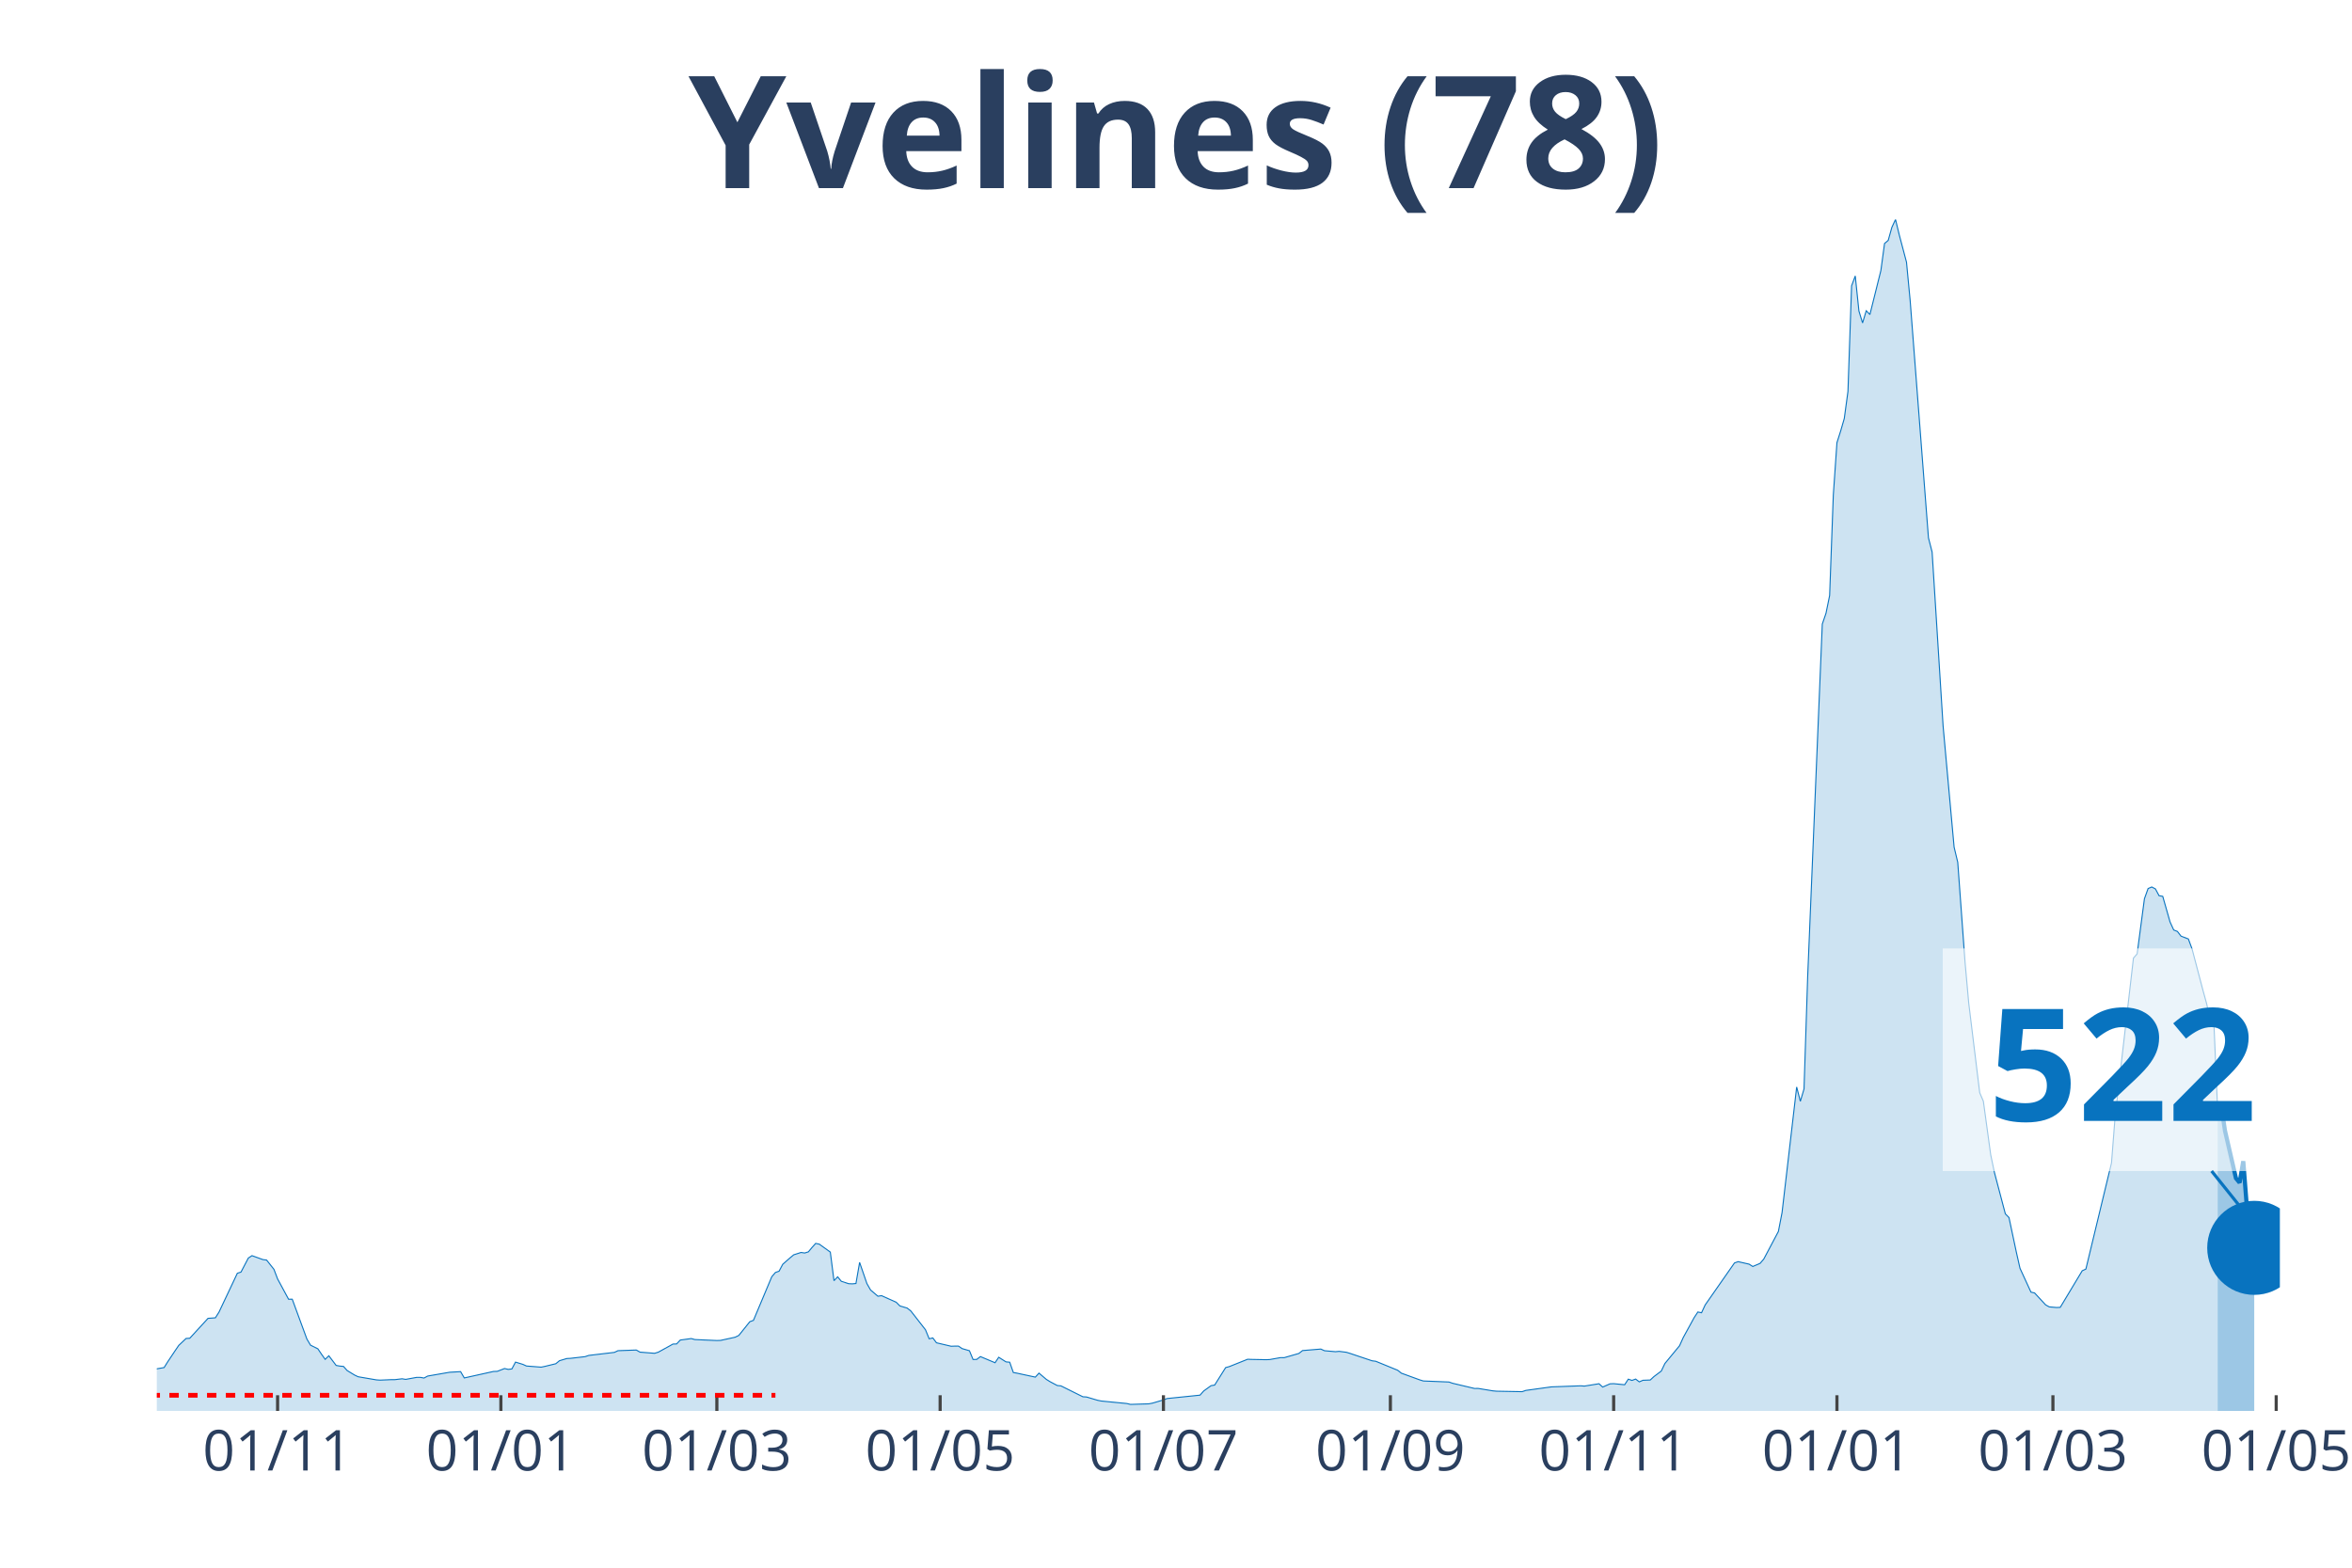
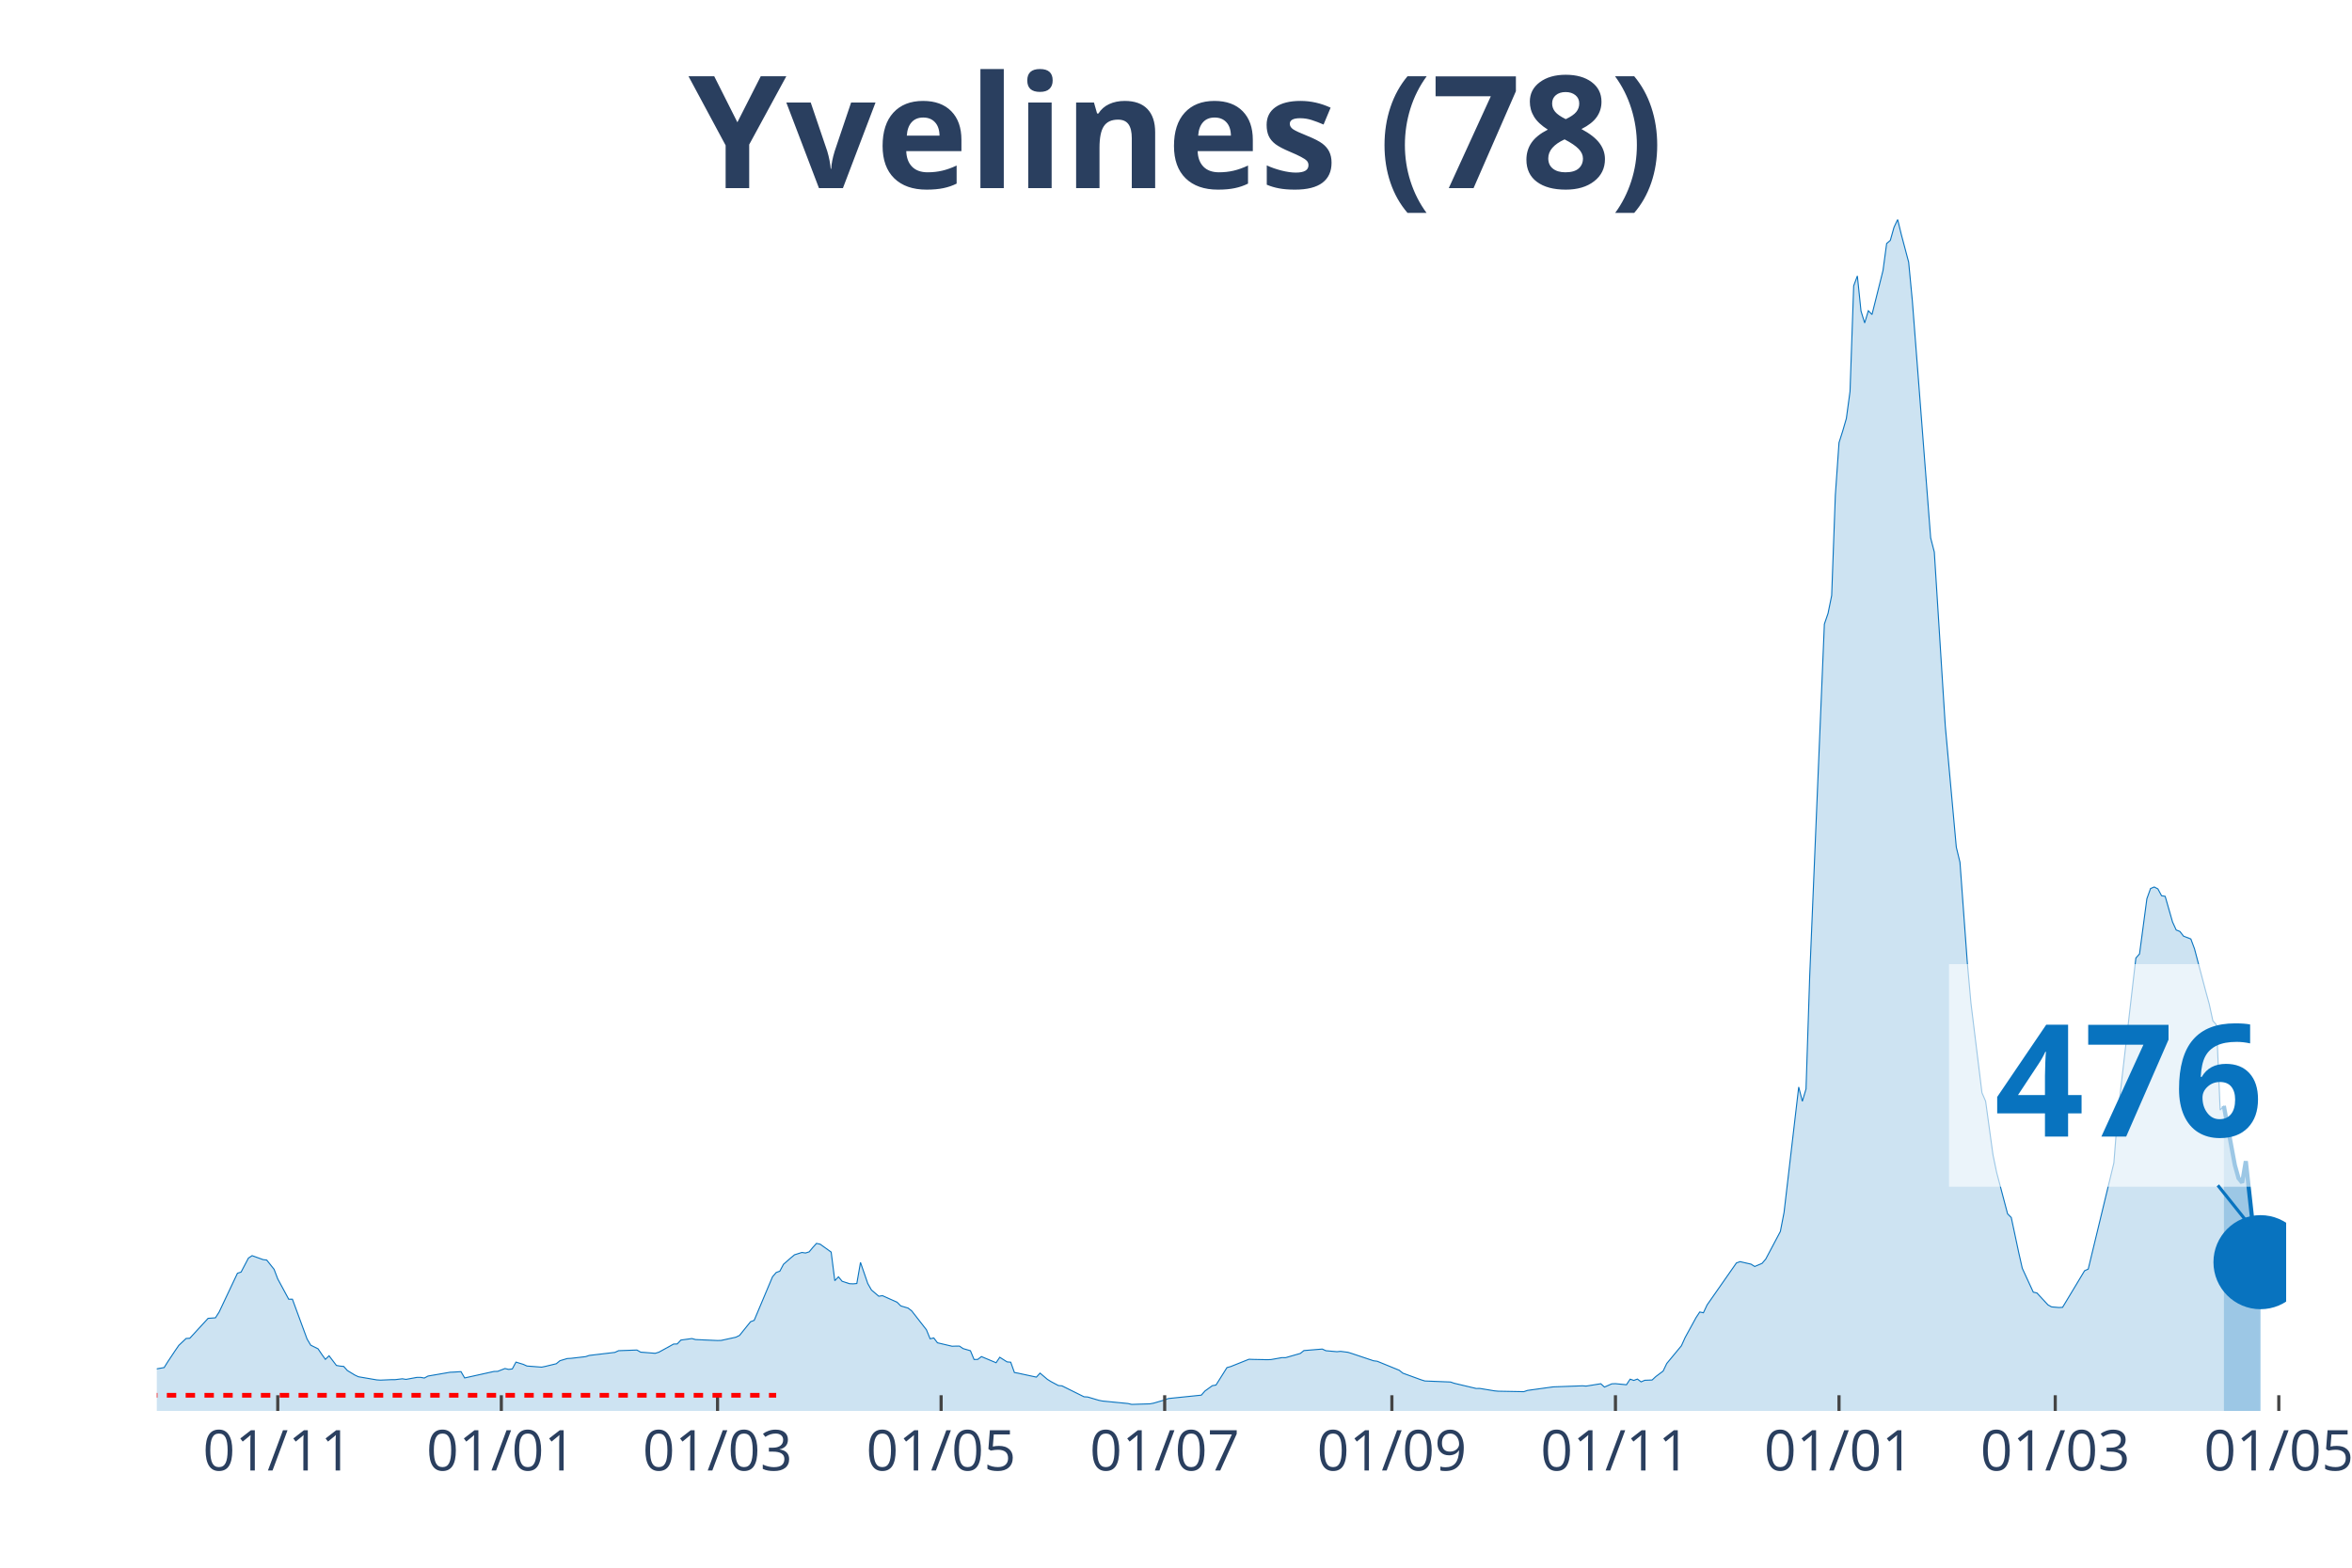
<svg xmlns="http://www.w3.org/2000/svg" class="main-svg" width="1125" height="750" style="" viewBox="0 0 750 500">
  <rect x="0" y="0" width="750" height="500" style="fill: rgb(0, 0, 0); fill-opacity: 0;" />
-   <defs id="defs-9a8019">
+   <defs id="defs-6c8394">
    <g class="clips">
-       <clipPath id="clip9a8019xyplot" class="plotclip">
-         <rect width="677" height="380" />
+       <clipPath id="clip6c8394xyplot" class="plotclip">
+         <rect width="679" height="380" />
      </clipPath>
-       <clipPath class="axesclip" id="clip9a8019x">
-         <rect x="50" y="0" width="677" height="500" />
+       <clipPath class="axesclip" id="clip6c8394x">
+         <rect x="50" y="0" width="679" height="500" />
      </clipPath>
-       <clipPath class="axesclip" id="clip9a8019y">
+       <clipPath class="axesclip" id="clip6c8394y">
        <rect x="0" y="70" width="750" height="380" />
      </clipPath>
-       <clipPath class="axesclip" id="clip9a8019xy">
-         <rect x="50" y="70" width="677" height="380" />
+       <clipPath class="axesclip" id="clip6c8394xy">
+         <rect x="50" y="70" width="679" height="380" />
      </clipPath>
    </g>
    <g class="gradients" />
  </defs>
  <g class="bglayer">
-     <rect class="bg" x="50" y="70" width="677" height="380" style="fill: rgb(0, 0, 0); fill-opacity: 0; stroke-width: 0;" />
+     <rect class="bg" x="50" y="70" width="679" height="380" style="fill: rgb(0, 0, 0); fill-opacity: 0; stroke-width: 0;" />
  </g>
  <g class="layer-below">
    <g class="imagelayer" />
    <g class="shapelayer" />
  </g>
  <g class="cartesianlayer">
    <g class="subplot xy">
      <g class="layer-subplot">
        <g class="shapelayer" />
        <g class="imagelayer" />
      </g>
      <g class="gridlayer">
        <g class="x">
-           <path class="xgrid crisp" transform="translate(88.52,0)" d="M0,70v380" style="stroke: rgb(255, 255, 255); stroke-opacity: 1; stroke-width: 1px;" />
-           <path class="xgrid crisp" transform="translate(159.72,0)" d="M0,70v380" style="stroke: rgb(255, 255, 255); stroke-opacity: 1; stroke-width: 1px;" />
-           <path class="xgrid crisp" transform="translate(228.59,0)" d="M0,70v380" style="stroke: rgb(255, 255, 255); stroke-opacity: 1; stroke-width: 1px;" />
-           <path class="xgrid crisp" transform="translate(299.79,0)" d="M0,70v380" style="stroke: rgb(255, 255, 255); stroke-opacity: 1; stroke-width: 1px;" />
-           <path class="xgrid crisp" transform="translate(370.99,0)" d="M0,70v380" style="stroke: rgb(255, 255, 255); stroke-opacity: 1; stroke-width: 1px;" />
-           <path class="xgrid crisp" transform="translate(443.36,0)" d="M0,70v380" style="stroke: rgb(255, 255, 255); stroke-opacity: 1; stroke-width: 1px;" />
-           <path class="xgrid crisp" transform="translate(514.56,0)" d="M0,70v380" style="stroke: rgb(255, 255, 255); stroke-opacity: 1; stroke-width: 1px;" />
-           <path class="xgrid crisp" transform="translate(585.76,0)" d="M0,70v380" style="stroke: rgb(255, 255, 255); stroke-opacity: 1; stroke-width: 1px;" />
-           <path class="xgrid crisp" transform="translate(654.63,0)" d="M0,70v380" style="stroke: rgb(255, 255, 255); stroke-opacity: 1; stroke-width: 1px;" />
-           <path class="xgrid crisp" transform="translate(725.83,0)" d="M0,70v380" style="stroke: rgb(255, 255, 255); stroke-opacity: 1; stroke-width: 1px;" />
+           <path class="xgrid crisp" transform="translate(88.57,0)" d="M0,70v380" style="stroke: rgb(255, 255, 255); stroke-opacity: 1; stroke-width: 1px;" />
+           <path class="xgrid crisp" transform="translate(159.86,0)" d="M0,70v380" style="stroke: rgb(255, 255, 255); stroke-opacity: 1; stroke-width: 1px;" />
+           <path class="xgrid crisp" transform="translate(228.81,0)" d="M0,70v380" style="stroke: rgb(255, 255, 255); stroke-opacity: 1; stroke-width: 1px;" />
+           <path class="xgrid crisp" transform="translate(300.1,0)" d="M0,70v380" style="stroke: rgb(255, 255, 255); stroke-opacity: 1; stroke-width: 1px;" />
+           <path class="xgrid crisp" transform="translate(371.39,0)" d="M0,70v380" style="stroke: rgb(255, 255, 255); stroke-opacity: 1; stroke-width: 1px;" />
+           <path class="xgrid crisp" transform="translate(443.84,0)" d="M0,70v380" style="stroke: rgb(255, 255, 255); stroke-opacity: 1; stroke-width: 1px;" />
+           <path class="xgrid crisp" transform="translate(515.13,0)" d="M0,70v380" style="stroke: rgb(255, 255, 255); stroke-opacity: 1; stroke-width: 1px;" />
+           <path class="xgrid crisp" transform="translate(586.42,0)" d="M0,70v380" style="stroke: rgb(255, 255, 255); stroke-opacity: 1; stroke-width: 1px;" />
+           <path class="xgrid crisp" transform="translate(655.37,0)" d="M0,70v380" style="stroke: rgb(255, 255, 255); stroke-opacity: 1; stroke-width: 1px;" />
+           <path class="xgrid crisp" transform="translate(726.66,0)" d="M0,70v380" style="stroke: rgb(255, 255, 255); stroke-opacity: 1; stroke-width: 1px;" />
        </g>
        <g class="y" />
      </g>
      <g class="zerolinelayer" />
      <path class="xlines-below" />
      <path class="ylines-below" />
      <g class="overlines-below" />
      <g class="xaxislayer-below" />
      <g class="yaxislayer-below" />
      <g class="overaxes-below" />
-       <g class="plot" transform="translate(50, 70)" clip-path="url('#clip9a8019xyplot')">
+       <g class="plot" transform="translate(50, 70)" clip-path="url('#clip6c8394xyplot')">
        <g class="scatterlayer mlayer">
-           <g class="trace scatter trace9bae18" style="stroke-miterlimit: 2;">
+           <g class="trace scatter tracef85bdc" style="stroke-miterlimit: 2;">
            <g class="fills">
              <g>
-                 <path class="js-fill" d="M657.16,380L-158.74,380L-158.74,378.78L-133.07,379.43L-131.9,379.5L-54.86,376.98L-53.69,376.48L-42.02,374.64L-40.85,374.01L-26.85,370.82L-25.68,370.16L-21.01,369.04L-19.84,369.01L-15.17,368.07L-14.01,367.91L-7,367.3L-5.84,367.5L-1.17,367.32L0,366.58L2.33,366.17L3.5,364.3L5.84,360.8L7,359.1L9.34,356.89L10.51,356.82L16.34,350.47L17.51,350.39L18.68,350.3L19.84,348.47L25.68,336.1L26.85,335.71L29.18,331.25L30.35,330.48L33.85,331.74L35.02,331.89L37.35,334.83L38.52,337.9L42.02,344.38L43.19,344.36L47.86,357.07L49.02,359.03L51.36,360.19L52.53,361.92L53.69,363.55L54.86,362.41L57.19,365.49L58.36,365.7L59.53,365.81L60.7,367.12L63.03,368.54L64.2,369.1L70.03,370.1L71.2,370.18L74.7,370.03L75.87,370.03L78.21,369.75L79.37,369.94L82.87,369.3L84.04,369.3L85.21,369.51L86.38,368.88L92.21,367.87L93.38,367.67L96.88,367.47L98.05,369.48L107.39,367.41L108.55,367.38L110.89,366.48L112.06,366.75L113.22,366.61L114.39,364.43L116.72,365.15L117.89,365.68L122.56,366.04L123.73,365.8L127.23,364.95L128.4,363.99L130.73,363.29L131.9,363.23L136.57,362.69L137.73,362.3L145.91,361.33L147.07,360.79L152.91,360.58L154.08,361.25L158.74,361.62L159.91,361.26L163.41,359.34L164.58,358.68L165.75,358.64L166.92,357.4L170.42,356.92L171.58,357.24L178.59,357.55L179.76,357.51L184.42,356.49L185.59,355.92L189.09,351.55L190.26,351.11L196.1,337.21L197.26,335.85L198.43,335.43L199.6,333.23L201.93,331.18L203.1,330.21L205.43,329.46L206.6,329.63L207.77,329.27L208.94,327.86L210.1,326.57L211.27,326.82L214.77,329.34L215.94,338.46L217.11,337.23L218.27,338.65L220.61,339.42L221.78,339.47L222.94,339.36L224.11,332.63L226.44,339.39L227.61,341.44L229.95,343.42L231.11,343.24L235.78,345.34L236.95,346.51L239.28,347.2L240.45,348.13L245.12,354.12L246.29,356.99L247.46,356.72L248.62,358.27L253.29,359.37L254.46,359.33L255.63,359.32L256.79,360.12L259.13,360.8L260.29,363.6L261.46,363.57L262.63,362.67L267.3,364.63L268.47,362.89L270.8,364.36L271.97,364.46L273.13,367.75L274.3,367.96L280.14,369.22L281.31,367.94L283.64,369.93L284.81,370.66L287.14,371.9L288.31,372.01L295.31,375.49L296.48,375.56L299.98,376.6L301.15,376.84L309.32,377.64L310.49,377.92L316.32,377.74L317.49,377.52L320.99,376.49L322.16,376.05L332.66,374.97L333.83,373.64L336.17,371.95L337.33,371.75L340.83,366.18L342,365.86L347.84,363.52L349.01,363.57L353.67,363.66L354.84,363.62L358.34,363L359.51,363.01L364.18,361.67L365.35,360.75L371.18,360.27L372.35,360.8L375.85,361.11L377.02,361L379.35,361.3L380.52,361.66L387.52,364.01L388.69,364.16L395.69,367.03L396.86,367.96L402.7,370.09L403.87,370.45L412.04,370.78L413.2,371.18L420.21,372.84L421.37,372.83L426.04,373.6L427.21,373.71L435.38,373.86L436.55,373.46L444.72,372.33L445.89,372.29L454.06,371.99L455.22,372.08L459.89,371.33L461.06,372.39L463.39,371.36L464.56,371.31L468.06,371.65L469.23,369.87L470.4,370.27L471.57,369.84L472.73,370.73L473.9,370.23L476.23,370.14L477.4,369.05L479.74,367.29L480.9,364.87L485.57,359.21L486.74,356.61L490.24,350.22L491.41,348.45L492.58,348.69L493.74,346.2L503.08,332.81L504.25,332.39L507.75,333.19L508.92,333.93L511.25,332.94L512.42,331.58L517.09,322.76L518.26,316.72L522.92,276.69L524.09,281.25L525.26,277.31L526.43,241.42L531.09,129.04L532.26,125.63L533.43,119.93L534.6,87.93L535.76,71.18L536.93,67.5L538.1,63.48L539.27,54.85L540.43,21.16L541.6,18.01L542.77,29.21L543.93,33L545.1,29.12L546.27,30.32L549.77,16.27L550.94,7.66L552.11,6.66L553.27,2.52L554.44,0L555.61,4.82L557.94,13.62L559.11,25.9L564.94,101.53L566.11,106.08L569.61,161.55L570.78,174.46L573.12,200.19L574.28,205.01L576.62,237L577.78,249.91L581.29,278.52L582.45,281.23L584.79,298.29L585.96,303.88L589.46,317.15L590.62,318.32L592.96,329.33L594.13,334.51L597.63,342.11L598.79,342.38L602.3,346.17L603.46,346.82L605.8,347.02L606.97,346.96L613.97,335.3L615.14,334.76L623.31,300.89L624.47,286.04L630.31,235.57L631.48,234.23L633.81,216.65L634.98,213.39L636.15,212.89L637.31,213.5L638.48,215.68L639.65,215.88L641.98,224.05L643.15,226.61L644.32,227.07L645.48,228.57L647.82,229.47L648.99,232.62L652.49,245.91L653.66,250.16L654.82,255.56L655.99,256.93L657.16,284.04" style="fill: rgb(8, 115, 191); fill-opacity: 0.2; stroke-width: 0;" />
+                 <path class="js-fill" d="M659.13,380L-158.94,380L-158.94,378.78L-133.23,379.43L-132.06,379.5L-54.93,376.98L-53.76,376.48L-42.07,374.64L-40.9,374.01L-26.88,370.82L-25.71,370.16L-21.04,369.04L-19.87,369.01L-15.19,368.07L-14.02,367.91L-7.01,367.3L-5.84,367.5L-1.17,367.32L0,366.58L2.34,366.17L3.51,364.3L5.84,360.8L7.01,359.1L9.35,356.89L10.52,356.82L16.36,350.47L17.53,350.39L18.7,350.3L19.87,348.47L25.71,336.1L26.88,335.71L29.22,331.25L30.39,330.48L33.89,331.74L35.06,331.89L37.4,334.83L38.57,337.9L42.07,344.38L43.24,344.36L47.92,357.07L49.08,359.03L51.42,360.19L52.59,361.92L53.76,363.55L54.93,362.41L57.27,365.49L58.43,365.7L59.6,365.81L60.77,367.12L63.11,368.54L64.28,369.1L70.12,370.1L71.29,370.18L74.8,370.03L75.96,370.03L78.3,369.75L79.47,369.94L82.98,369.3L84.14,369.3L85.31,369.51L86.48,368.88L93.49,367.67L94.66,367.62L97,367.47L98.17,369.48L107.52,367.41L108.69,367.38L111.02,366.48L112.19,366.75L113.36,366.61L114.53,364.43L116.87,365.15L118.04,365.68L122.71,366.04L123.88,365.8L127.39,364.95L128.55,363.99L130.89,363.29L132.06,363.23L136.73,362.69L137.9,362.3L146.08,361.33L147.25,360.79L153.1,360.58L154.27,361.25L158.94,361.62L160.11,361.26L163.61,359.34L164.78,358.68L165.95,358.64L167.12,357.4L170.63,356.92L171.8,357.24L178.81,357.55L179.98,357.51L184.65,356.49L185.82,355.92L189.33,351.55L190.49,351.11L196.34,337.21L197.51,335.85L198.67,335.43L199.84,333.23L202.18,331.18L203.35,330.21L205.69,329.46L206.86,329.63L208.02,329.27L209.19,327.86L210.36,326.57L211.53,326.82L215.04,329.34L216.2,338.46L217.37,337.23L218.54,338.65L220.88,339.42L222.05,339.47L223.22,339.36L224.39,332.63L226.72,339.39L227.89,341.44L230.23,343.42L231.4,343.24L236.07,345.34L237.24,346.51L239.58,347.2L240.75,348.13L245.42,354.12L246.59,356.99L247.76,356.72L248.93,358.27L253.6,359.37L254.77,359.33L255.94,359.32L257.11,360.12L259.45,360.8L260.61,363.6L261.78,363.57L262.95,362.67L267.63,364.63L268.8,362.89L271.13,364.36L272.3,364.46L273.47,367.75L274.64,367.96L280.48,369.22L281.65,367.94L283.99,369.93L285.16,370.66L287.49,371.9L288.66,372.01L295.67,375.49L296.84,375.56L300.35,376.6L301.52,376.84L309.7,377.64L310.87,377.92L316.71,377.74L317.88,377.52L321.39,376.49L322.55,376.05L333.07,374.97L334.24,373.64L336.58,371.95L337.75,371.75L341.25,366.18L342.42,365.86L348.27,363.52L349.43,363.57L354.11,363.66L355.28,363.62L358.78,363L359.95,363.01L364.63,361.67L365.8,360.75L371.64,360.27L372.81,360.8L376.31,361.11L377.48,361L379.82,361.3L380.99,361.66L388,364.01L389.17,364.16L396.18,367.03L397.35,367.96L403.19,370.09L404.36,370.45L412.54,370.78L413.71,371.18L420.72,372.84L421.89,372.83L426.57,373.6L427.73,373.71L435.92,373.86L437.08,373.46L445.27,372.33L446.43,372.29L454.61,371.99L455.78,372.08L460.46,371.33L461.63,372.39L463.96,371.36L465.13,371.31L468.64,371.65L469.81,369.87L470.98,370.27L472.14,369.84L473.31,370.73L474.48,370.23L476.82,370.14L477.99,369.05L480.33,367.29L481.49,364.87L486.17,359.21L487.34,356.61L490.84,350.22L492.01,348.45L493.18,348.69L494.35,346.2L503.7,332.81L504.87,332.39L508.37,333.19L509.54,333.93L511.88,332.94L513.05,331.58L517.72,322.76L518.89,316.72L523.57,276.69L524.73,281.25L525.9,277.31L527.07,241.42L531.75,129.04L532.92,125.63L534.08,119.93L535.25,87.93L536.42,71.18L537.59,67.5L538.76,63.48L539.93,54.85L541.1,21.16L542.27,18.01L543.43,29.21L544.6,33L545.77,29.12L546.94,30.32L550.45,16.27L551.61,7.66L552.78,6.66L553.95,2.52L555.12,0L556.29,4.82L558.63,13.62L559.8,25.9L565.64,101.53L566.81,106.08L570.31,161.55L571.48,174.46L573.82,200.19L574.99,205.01L577.33,237L578.49,249.91L582,278.52L583.17,281.23L585.51,298.29L586.67,303.88L590.18,317.15L591.35,318.32L593.69,329.33L594.86,334.51L598.36,342.11L599.53,342.38L603.04,346.17L604.2,346.82L606.54,347.02L607.71,346.96L614.72,335.3L615.89,334.76L624.07,300.89L625.24,286.04L631.08,235.57L632.25,234.23L634.59,216.65L635.76,213.39L636.93,212.89L638.1,213.5L639.27,215.68L640.43,215.88L642.77,224.05L643.94,226.61L645.11,227.07L646.28,228.57L648.61,229.47L649.78,232.62L653.29,245.91L654.46,250.16L655.63,255.56L656.8,256.93L657.96,284.04L659.13,282.71" style="fill: rgb(8, 115, 191); fill-opacity: 0.2; stroke-width: 0;" />
              </g>
            </g>
            <g class="errorbars" />
            <g class="lines">
-               <path class="js-line" d="M-158.74,378.78L-133.07,379.43L-131.9,379.5L-54.86,376.98L-53.69,376.48L-42.02,374.64L-40.85,374.01L-26.85,370.82L-25.68,370.16L-21.01,369.04L-19.84,369.01L-15.17,368.07L-14.01,367.91L-7,367.3L-5.84,367.5L-1.17,367.32L0,366.58L2.33,366.17L3.5,364.3L5.84,360.8L7,359.1L9.34,356.89L10.51,356.82L16.34,350.47L17.51,350.39L18.68,350.3L19.84,348.47L25.68,336.1L26.85,335.71L29.18,331.25L30.35,330.48L33.85,331.74L35.02,331.89L37.35,334.83L38.52,337.9L42.02,344.38L43.19,344.36L47.86,357.07L49.02,359.03L51.36,360.19L52.53,361.92L53.69,363.55L54.86,362.41L57.19,365.49L58.36,365.7L59.53,365.81L60.7,367.12L63.03,368.54L64.2,369.1L70.03,370.1L71.2,370.18L74.7,370.03L75.87,370.03L78.21,369.75L79.37,369.94L82.87,369.3L84.04,369.3L85.21,369.51L86.38,368.88L92.21,367.87L93.38,367.67L96.88,367.47L98.05,369.48L107.39,367.41L108.55,367.38L110.89,366.48L112.06,366.75L113.22,366.61L114.39,364.43L116.72,365.15L117.89,365.68L122.56,366.04L123.73,365.8L127.23,364.95L128.4,363.99L130.73,363.29L131.9,363.23L136.57,362.69L137.73,362.3L145.91,361.33L147.07,360.79L152.91,360.58L154.08,361.25L158.74,361.62L159.91,361.26L163.41,359.34L164.58,358.68L165.75,358.64L166.92,357.4L170.42,356.92L171.58,357.24L178.59,357.55L179.76,357.51L184.42,356.49L185.59,355.92L189.09,351.55L190.26,351.11L196.1,337.21L197.26,335.85L198.43,335.43L199.6,333.23L201.93,331.18L203.1,330.21L205.43,329.46L206.6,329.63L207.77,329.27L208.94,327.86L210.1,326.57L211.27,326.82L214.77,329.34L215.94,338.46L217.11,337.23L218.27,338.65L220.61,339.42L221.78,339.47L222.94,339.36L224.11,332.63L226.44,339.39L227.61,341.44L229.95,343.42L231.11,343.24L235.78,345.34L236.95,346.51L239.28,347.2L240.45,348.13L245.12,354.12L246.29,356.99L247.46,356.72L248.62,358.27L253.29,359.37L254.46,359.33L255.63,359.32L256.79,360.12L259.13,360.8L260.29,363.6L261.46,363.57L262.63,362.67L267.3,364.63L268.47,362.89L270.8,364.36L271.97,364.46L273.13,367.75L274.3,367.96L280.14,369.22L281.31,367.94L283.64,369.93L284.81,370.66L287.14,371.9L288.31,372.01L295.31,375.49L296.48,375.56L299.98,376.6L301.15,376.84L309.32,377.64L310.49,377.92L316.32,377.74L317.49,377.52L320.99,376.49L322.16,376.05L332.66,374.97L333.83,373.64L336.17,371.95L337.33,371.75L340.83,366.18L342,365.86L347.84,363.52L349.01,363.57L353.67,363.66L354.84,363.62L358.34,363L359.51,363.01L364.18,361.67L365.35,360.75L371.18,360.27L372.35,360.8L375.85,361.11L377.02,361L379.35,361.3L380.52,361.66L387.52,364.01L388.69,364.16L395.69,367.03L396.86,367.96L402.7,370.09L403.87,370.45L412.04,370.78L413.2,371.18L420.21,372.84L421.37,372.83L426.04,373.6L427.21,373.71L435.38,373.86L436.55,373.46L444.72,372.33L445.89,372.29L454.06,371.99L455.22,372.08L459.89,371.33L461.06,372.39L463.39,371.36L464.56,371.31L468.06,371.65L469.23,369.87L470.4,370.27L471.57,369.84L472.73,370.73L473.9,370.23L476.23,370.14L477.4,369.05L479.74,367.29L480.9,364.87L485.57,359.21L486.74,356.61L490.24,350.22L491.41,348.45L492.58,348.69L493.74,346.2L503.08,332.81L504.25,332.39L507.75,333.19L508.92,333.93L511.25,332.94L512.42,331.58L517.09,322.76L518.26,316.72L522.92,276.69L524.09,281.25L525.26,277.31L526.43,241.42L531.09,129.04L532.26,125.63L533.43,119.93L534.6,87.93L535.76,71.18L536.93,67.5L538.1,63.48L539.27,54.85L540.43,21.16L541.6,18.01L542.77,29.21L543.93,33L545.1,29.12L546.27,30.32L549.77,16.27L550.94,7.66L552.11,6.66L553.27,2.52L554.44,0L555.61,4.82L557.94,13.62L559.11,25.9L564.94,101.53L566.11,106.08L569.61,161.55L570.78,174.46L573.12,200.19L574.28,205.01L576.62,237L577.78,249.91L581.29,278.52L582.45,281.23L584.79,298.29L585.96,303.88L589.46,317.15L590.62,318.32L592.96,329.33L594.13,334.51L597.63,342.11L598.79,342.38L602.3,346.17L603.46,346.82L605.8,347.02L606.97,346.96L613.97,335.3L615.14,334.76L623.31,300.89L624.47,286.04L630.31,235.57L631.48,234.23L633.81,216.65L634.98,213.39L636.15,212.89L637.31,213.5L638.48,215.68L639.65,215.88L641.98,224.05L643.15,226.61L644.32,227.07L645.48,228.57L647.82,229.47L648.99,232.62L652.49,245.91L653.66,250.16L654.82,255.56L655.99,256.93L657.16,284.04" style="vector-effect: non-scaling-stroke; fill: none; stroke: rgb(8, 115, 191); stroke-opacity: 1; stroke-width: 0.5px; opacity: 1;" />
+               <path class="js-line" d="M-158.94,378.78L-133.23,379.43L-132.06,379.5L-54.93,376.98L-53.76,376.48L-42.07,374.64L-40.9,374.01L-26.88,370.82L-25.71,370.16L-21.04,369.04L-19.87,369.01L-15.19,368.07L-14.02,367.91L-7.01,367.3L-5.84,367.5L-1.17,367.32L0,366.58L2.34,366.17L3.51,364.3L5.84,360.8L7.01,359.1L9.35,356.89L10.52,356.82L16.36,350.47L17.53,350.39L18.7,350.3L19.87,348.47L25.71,336.1L26.88,335.71L29.22,331.25L30.39,330.48L33.89,331.74L35.06,331.89L37.4,334.83L38.57,337.9L42.07,344.38L43.24,344.36L47.92,357.07L49.08,359.03L51.42,360.19L52.59,361.92L53.76,363.55L54.93,362.41L57.27,365.49L58.43,365.7L59.6,365.81L60.77,367.12L63.11,368.54L64.28,369.1L70.12,370.1L71.29,370.18L74.8,370.03L75.96,370.03L78.3,369.75L79.47,369.94L82.98,369.3L84.14,369.3L85.31,369.51L86.48,368.88L93.49,367.67L94.66,367.62L97,367.47L98.17,369.48L107.52,367.41L108.69,367.38L111.02,366.48L112.19,366.75L113.36,366.61L114.53,364.43L116.87,365.15L118.04,365.68L122.71,366.04L123.88,365.8L127.39,364.95L128.55,363.99L130.89,363.29L132.06,363.23L136.73,362.69L137.9,362.3L146.08,361.33L147.25,360.79L153.1,360.58L154.27,361.25L158.94,361.62L160.11,361.26L163.61,359.34L164.78,358.68L165.95,358.64L167.12,357.4L170.63,356.92L171.8,357.24L178.81,357.55L179.98,357.51L184.65,356.49L185.82,355.92L189.33,351.55L190.49,351.11L196.34,337.21L197.51,335.85L198.67,335.43L199.84,333.23L202.18,331.18L203.35,330.21L205.69,329.46L206.86,329.63L208.02,329.27L209.19,327.86L210.36,326.57L211.53,326.82L215.04,329.34L216.2,338.46L217.37,337.23L218.54,338.65L220.88,339.42L222.05,339.47L223.22,339.36L224.39,332.63L226.72,339.39L227.89,341.44L230.23,343.42L231.4,343.24L236.07,345.34L237.24,346.51L239.58,347.2L240.75,348.13L245.42,354.12L246.59,356.99L247.76,356.72L248.93,358.27L253.6,359.37L254.77,359.33L255.94,359.32L257.11,360.12L259.45,360.8L260.61,363.6L261.78,363.57L262.95,362.67L267.63,364.63L268.8,362.89L271.13,364.36L272.3,364.46L273.47,367.75L274.64,367.96L280.48,369.22L281.65,367.94L283.99,369.93L285.16,370.66L287.49,371.9L288.66,372.01L295.67,375.49L296.84,375.56L300.35,376.6L301.52,376.84L309.7,377.64L310.87,377.92L316.71,377.74L317.88,377.52L321.39,376.49L322.55,376.05L333.07,374.97L334.24,373.64L336.58,371.95L337.75,371.75L341.25,366.18L342.42,365.86L348.27,363.52L349.43,363.57L354.11,363.66L355.28,363.62L358.78,363L359.95,363.01L364.63,361.67L365.8,360.75L371.64,360.27L372.81,360.8L376.31,361.11L377.48,361L379.82,361.3L380.99,361.66L388,364.01L389.17,364.16L396.18,367.03L397.35,367.96L403.19,370.09L404.36,370.45L412.54,370.78L413.71,371.18L420.72,372.84L421.89,372.83L426.57,373.6L427.73,373.71L435.92,373.86L437.08,373.46L445.27,372.33L446.43,372.29L454.61,371.99L455.78,372.08L460.46,371.33L461.63,372.39L463.96,371.36L465.13,371.31L468.64,371.65L469.81,369.87L470.98,370.27L472.14,369.84L473.31,370.73L474.48,370.23L476.82,370.14L477.99,369.05L480.33,367.29L481.49,364.87L486.17,359.21L487.34,356.61L490.84,350.22L492.01,348.45L493.18,348.69L494.35,346.2L503.7,332.81L504.87,332.39L508.37,333.19L509.54,333.93L511.88,332.94L513.05,331.58L517.72,322.76L518.89,316.72L523.57,276.69L524.73,281.25L525.9,277.31L527.07,241.42L531.75,129.04L532.92,125.63L534.08,119.93L535.25,87.93L536.42,71.18L537.59,67.5L538.76,63.48L539.93,54.85L541.1,21.16L542.27,18.01L543.43,29.21L544.6,33L545.77,29.12L546.94,30.32L550.45,16.27L551.61,7.66L552.78,6.66L553.95,2.52L555.12,0L556.29,4.82L558.63,13.62L559.8,25.9L565.64,101.53L566.81,106.08L570.31,161.55L571.48,174.46L573.82,200.19L574.99,205.01L577.33,237L578.49,249.91L582,278.52L583.17,281.23L585.51,298.29L586.67,303.88L590.18,317.15L591.35,318.32L593.69,329.33L594.86,334.51L598.36,342.11L599.53,342.38L603.04,346.17L604.2,346.82L606.54,347.02L607.71,346.96L614.72,335.3L615.89,334.76L624.07,300.89L625.24,286.04L631.08,235.57L632.25,234.23L634.59,216.65L635.76,213.39L636.93,212.89L638.1,213.5L639.27,215.68L640.43,215.88L642.77,224.05L643.94,226.61L645.11,227.07L646.28,228.57L648.61,229.47L649.78,232.62L653.29,245.91L654.46,250.16L655.63,255.56L656.8,256.93L657.96,284.04L659.13,282.71" style="vector-effect: non-scaling-stroke; fill: none; stroke: rgb(8, 115, 191); stroke-opacity: 1; stroke-width: 0.5px; opacity: 1;" />
            </g>
            <g class="points" />
            <g class="text" />
          </g>
-           <g class="trace scatter trace8f6c70" style="stroke-miterlimit: 2;">
+           <g class="trace scatter trace656c2d" style="stroke-miterlimit: 2;">
            <g class="fills">
              <g>
-                 <path class="js-fill" d="M668.83,380L657.16,380L657.16,284.04L658.32,282.71L659.49,290.59L662.99,305.77L664.16,307.2L665.33,300.35L666.49,315.21L668.83,327.99" style="fill: rgb(8, 115, 191); fill-opacity: 0.4; stroke-width: 0;" />
+                 <path class="js-fill" d="M670.82,380L659.13,380L659.13,282.71L662.64,301.6L663.81,305.77L664.98,307.2L666.14,300.35L668.48,321.69L669.65,327.97L670.82,332.56" style="fill: rgb(8, 115, 191); fill-opacity: 0.4; stroke-width: 0;" />
              </g>
            </g>
            <g class="errorbars" />
            <g class="lines">
-               <path class="js-line" d="M657.16,284.04L658.32,282.71L659.49,290.59L662.99,305.77L664.16,307.2L665.33,300.35L666.49,315.21L668.83,327.99" style="vector-effect: non-scaling-stroke; fill: none; stroke: rgb(8, 115, 191); stroke-opacity: 1; stroke-width: 2px; opacity: 1;" />
+               <path class="js-line" d="M659.13,282.71L662.64,301.6L663.81,305.77L664.98,307.2L666.14,300.35L668.48,321.69L669.65,327.97L670.82,332.56" style="vector-effect: non-scaling-stroke; fill: none; stroke: rgb(8, 115, 191); stroke-opacity: 1; stroke-width: 2px; opacity: 1;" />
            </g>
            <g class="points" />
            <g class="text" />
          </g>
-           <g class="trace scatter tracea5fa00" style="stroke-miterlimit: 2; opacity: 1;">
+           <g class="trace scatter trace314c49" style="stroke-miterlimit: 2; opacity: 1;">
            <g class="fills" />
            <g class="errorbars" />
            <g class="lines" />
            <g class="points">
-               <path class="point" transform="translate(668.83,327.99)" d="M15,0A15,15 0 1,1 0,-15A15,15 0 0,1 15,0Z" style="opacity: 1; stroke-width: 0px; fill: rgb(8, 115, 191); fill-opacity: 1;" />
+               <path class="point" transform="translate(670.82,332.56)" d="M15,0A15,15 0 1,1 0,-15A15,15 0 0,1 15,0Z" style="opacity: 1; stroke-width: 0px; fill: rgb(8, 115, 191); fill-opacity: 1;" />
            </g>
            <g class="text" />
          </g>
        </g>
      </g>
      <g class="overplot" />
      <path class="xlines-above crisp" style="fill: none; stroke-width: 1px; stroke: rgb(0, 0, 0); stroke-opacity: 0;" d="" />
      <path class="ylines-above crisp" style="fill: none;" d="M0,0" />
      <g class="overlines-above" />
      <g class="xaxislayer-above">
-         <path class="xtick ticks crisp" d="M0,450v-5" transform="translate(88.52,0)" style="stroke: rgb(68, 68, 68); stroke-opacity: 1; stroke-width: 1px;" />
-         <path class="xtick ticks crisp" d="M0,450v-5" transform="translate(159.72,0)" style="stroke: rgb(68, 68, 68); stroke-opacity: 1; stroke-width: 1px;" />
-         <path class="xtick ticks crisp" d="M0,450v-5" transform="translate(228.59,0)" style="stroke: rgb(68, 68, 68); stroke-opacity: 1; stroke-width: 1px;" />
-         <path class="xtick ticks crisp" d="M0,450v-5" transform="translate(299.79,0)" style="stroke: rgb(68, 68, 68); stroke-opacity: 1; stroke-width: 1px;" />
-         <path class="xtick ticks crisp" d="M0,450v-5" transform="translate(370.99,0)" style="stroke: rgb(68, 68, 68); stroke-opacity: 1; stroke-width: 1px;" />
-         <path class="xtick ticks crisp" d="M0,450v-5" transform="translate(443.36,0)" style="stroke: rgb(68, 68, 68); stroke-opacity: 1; stroke-width: 1px;" />
-         <path class="xtick ticks crisp" d="M0,450v-5" transform="translate(514.56,0)" style="stroke: rgb(68, 68, 68); stroke-opacity: 1; stroke-width: 1px;" />
-         <path class="xtick ticks crisp" d="M0,450v-5" transform="translate(585.76,0)" style="stroke: rgb(68, 68, 68); stroke-opacity: 1; stroke-width: 1px;" />
-         <path class="xtick ticks crisp" d="M0,450v-5" transform="translate(654.63,0)" style="stroke: rgb(68, 68, 68); stroke-opacity: 1; stroke-width: 1px;" />
-         <path class="xtick ticks crisp" d="M0,450v-5" transform="translate(725.83,0)" style="stroke: rgb(68, 68, 68); stroke-opacity: 1; stroke-width: 1px;" />
+         <path class="xtick ticks crisp" d="M0,450v-5" transform="translate(88.57,0)" style="stroke: rgb(68, 68, 68); stroke-opacity: 1; stroke-width: 1px;" />
+         <path class="xtick ticks crisp" d="M0,450v-5" transform="translate(159.86,0)" style="stroke: rgb(68, 68, 68); stroke-opacity: 1; stroke-width: 1px;" />
+         <path class="xtick ticks crisp" d="M0,450v-5" transform="translate(228.81,0)" style="stroke: rgb(68, 68, 68); stroke-opacity: 1; stroke-width: 1px;" />
+         <path class="xtick ticks crisp" d="M0,450v-5" transform="translate(300.1,0)" style="stroke: rgb(68, 68, 68); stroke-opacity: 1; stroke-width: 1px;" />
+         <path class="xtick ticks crisp" d="M0,450v-5" transform="translate(371.39,0)" style="stroke: rgb(68, 68, 68); stroke-opacity: 1; stroke-width: 1px;" />
+         <path class="xtick ticks crisp" d="M0,450v-5" transform="translate(443.84,0)" style="stroke: rgb(68, 68, 68); stroke-opacity: 1; stroke-width: 1px;" />
+         <path class="xtick ticks crisp" d="M0,450v-5" transform="translate(515.13,0)" style="stroke: rgb(68, 68, 68); stroke-opacity: 1; stroke-width: 1px;" />
+         <path class="xtick ticks crisp" d="M0,450v-5" transform="translate(586.42,0)" style="stroke: rgb(68, 68, 68); stroke-opacity: 1; stroke-width: 1px;" />
+         <path class="xtick ticks crisp" d="M0,450v-5" transform="translate(655.37,0)" style="stroke: rgb(68, 68, 68); stroke-opacity: 1; stroke-width: 1px;" />
+         <path class="xtick ticks crisp" d="M0,450v-5" transform="translate(726.66,0)" style="stroke: rgb(68, 68, 68); stroke-opacity: 1; stroke-width: 1px;" />
        <g class="xtick">
-           <text text-anchor="middle" x="0" y="469" transform="translate(88.52,0)" style="font-family: 'Open Sans', verdana, arial, sans-serif; font-size: 18px; fill: rgb(42, 63, 95); fill-opacity: 1; white-space: pre;">01/11</text>
+           <text text-anchor="middle" x="0" y="469" transform="translate(88.57,0)" style="font-family: 'Open Sans', verdana, arial, sans-serif; font-size: 18px; fill: rgb(42, 63, 95); fill-opacity: 1; white-space: pre;">01/11</text>
        </g>
        <g class="xtick">
-           <text text-anchor="middle" x="0" y="469" transform="translate(159.72,0)" style="font-family: 'Open Sans', verdana, arial, sans-serif; font-size: 18px; fill: rgb(42, 63, 95); fill-opacity: 1; white-space: pre;">01/01</text>
+           <text text-anchor="middle" x="0" y="469" transform="translate(159.86,0)" style="font-family: 'Open Sans', verdana, arial, sans-serif; font-size: 18px; fill: rgb(42, 63, 95); fill-opacity: 1; white-space: pre;">01/01</text>
        </g>
        <g class="xtick">
-           <text text-anchor="middle" x="0" y="469" transform="translate(228.59,0)" style="font-family: 'Open Sans', verdana, arial, sans-serif; font-size: 18px; fill: rgb(42, 63, 95); fill-opacity: 1; white-space: pre;">01/03</text>
+           <text text-anchor="middle" x="0" y="469" transform="translate(228.81,0)" style="font-family: 'Open Sans', verdana, arial, sans-serif; font-size: 18px; fill: rgb(42, 63, 95); fill-opacity: 1; white-space: pre;">01/03</text>
        </g>
        <g class="xtick">
-           <text text-anchor="middle" x="0" y="469" transform="translate(299.79,0)" style="font-family: 'Open Sans', verdana, arial, sans-serif; font-size: 18px; fill: rgb(42, 63, 95); fill-opacity: 1; white-space: pre;">01/05</text>
+           <text text-anchor="middle" x="0" y="469" transform="translate(300.1,0)" style="font-family: 'Open Sans', verdana, arial, sans-serif; font-size: 18px; fill: rgb(42, 63, 95); fill-opacity: 1; white-space: pre;">01/05</text>
        </g>
        <g class="xtick">
-           <text text-anchor="middle" x="0" y="469" transform="translate(370.99,0)" style="font-family: 'Open Sans', verdana, arial, sans-serif; font-size: 18px; fill: rgb(42, 63, 95); fill-opacity: 1; white-space: pre;">01/07</text>
+           <text text-anchor="middle" x="0" y="469" transform="translate(371.39,0)" style="font-family: 'Open Sans', verdana, arial, sans-serif; font-size: 18px; fill: rgb(42, 63, 95); fill-opacity: 1; white-space: pre;">01/07</text>
        </g>
        <g class="xtick">
-           <text text-anchor="middle" x="0" y="469" transform="translate(443.36,0)" style="font-family: 'Open Sans', verdana, arial, sans-serif; font-size: 18px; fill: rgb(42, 63, 95); fill-opacity: 1; white-space: pre;">01/09</text>
+           <text text-anchor="middle" x="0" y="469" transform="translate(443.84,0)" style="font-family: 'Open Sans', verdana, arial, sans-serif; font-size: 18px; fill: rgb(42, 63, 95); fill-opacity: 1; white-space: pre;">01/09</text>
        </g>
        <g class="xtick">
-           <text text-anchor="middle" x="0" y="469" transform="translate(514.56,0)" style="font-family: 'Open Sans', verdana, arial, sans-serif; font-size: 18px; fill: rgb(42, 63, 95); fill-opacity: 1; white-space: pre;">01/11</text>
+           <text text-anchor="middle" x="0" y="469" transform="translate(515.13,0)" style="font-family: 'Open Sans', verdana, arial, sans-serif; font-size: 18px; fill: rgb(42, 63, 95); fill-opacity: 1; white-space: pre;">01/11</text>
        </g>
        <g class="xtick">
-           <text text-anchor="middle" x="0" y="469" transform="translate(585.76,0)" style="font-family: 'Open Sans', verdana, arial, sans-serif; font-size: 18px; fill: rgb(42, 63, 95); fill-opacity: 1; white-space: pre;">01/01</text>
+           <text text-anchor="middle" x="0" y="469" transform="translate(586.42,0)" style="font-family: 'Open Sans', verdana, arial, sans-serif; font-size: 18px; fill: rgb(42, 63, 95); fill-opacity: 1; white-space: pre;">01/01</text>
        </g>
        <g class="xtick">
-           <text text-anchor="middle" x="0" y="469" transform="translate(654.63,0)" style="font-family: 'Open Sans', verdana, arial, sans-serif; font-size: 18px; fill: rgb(42, 63, 95); fill-opacity: 1; white-space: pre;">01/03</text>
+           <text text-anchor="middle" x="0" y="469" transform="translate(655.37,0)" style="font-family: 'Open Sans', verdana, arial, sans-serif; font-size: 18px; fill: rgb(42, 63, 95); fill-opacity: 1; white-space: pre;">01/03</text>
        </g>
        <g class="xtick">
-           <text text-anchor="middle" x="0" y="469" transform="translate(725.83,0)" style="font-family: 'Open Sans', verdana, arial, sans-serif; font-size: 18px; fill: rgb(42, 63, 95); fill-opacity: 1; white-space: pre;">01/05</text>
+           <text text-anchor="middle" x="0" y="469" transform="translate(726.66,0)" style="font-family: 'Open Sans', verdana, arial, sans-serif; font-size: 18px; fill: rgb(42, 63, 95); fill-opacity: 1; white-space: pre;">01/05</text>
        </g>
      </g>
      <g class="yaxislayer-above" />
      <g class="overaxes-above" />
    </g>
  </g>
  <g class="polarlayer" />
  <g class="ternarylayer" />
  <g class="geolayer" />
  <g class="funnelarealayer" />
  <g class="pielayer" />
  <g class="treemaplayer" />
  <g class="sunburstlayer" />
  <g class="glimages" />
-   <defs id="topdefs-9a8019">
+   <defs id="topdefs-6c8394">
    <g class="clips" />
  </defs>
  <g class="layer-above">
    <g class="imagelayer" />
    <g class="shapelayer">
-       <path data-index="0" fill-rule="evenodd" d="M-605.99,445.02L247.26,445.02" clip-path="url('#clip9a8019xy')" style="opacity: 1; stroke: rgb(255, 0, 0); stroke-opacity: 1; fill: rgb(0, 0, 0); fill-opacity: 0; stroke-dasharray: 3px, 3px; stroke-width: 1.5px;" />
+       <path data-index="0" fill-rule="evenodd" d="M-606.8,445.02L247.51,445.02" clip-path="url('#clip6c8394xy')" style="opacity: 1; stroke: rgb(255, 0, 0); stroke-opacity: 1; fill: rgb(0, 0, 0); fill-opacity: 0; stroke-dasharray: 3px, 3px; stroke-width: 1.5px;" />
    </g>
  </g>
  <g class="infolayer">
    <g class="g-gtitle">
      <text class="gtitle" x="375" y="25" text-anchor="middle" dy="0.7em" style="font-family: 'Open Sans', verdana, arial, sans-serif; font-size: 50px; fill: rgb(42, 63, 95); opacity: 1; font-weight: normal; white-space: pre;">
        <tspan style="font-weight:bold">Yvelines (78)</tspan>
      </text>
    </g>
    <g class="g-xtitle" />
    <g class="annotation" data-index="0" style="opacity: 1;">
-       <g class="annotation-text-g" transform="rotate(0,676.83,337.99)">
-         <g class="cursor-pointer" transform="translate(619, 302)">
+       <g class="annotation-text-g" transform="rotate(0,678.82,342.56)">
+         <g class="cursor-pointer" transform="translate(621, 307)">
          <rect class="bg" x="0.5" y="0.5" width="115" height="71" style="stroke-width: 1px; stroke: rgb(0, 0, 0); stroke-opacity: 0; fill: rgb(255, 255, 255); fill-opacity: 0.6;" />
          <text class="annotation-text" text-anchor="middle" x="57.812" y="55.5" style="font-family: 'Open Sans', verdana, arial, sans-serif; font-size: 50px; fill: rgb(8, 115, 191); fill-opacity: 1; white-space: pre;">
-             <tspan style="font-weight:bold">522 </tspan>
+             <tspan style="font-weight:bold">476 </tspan>
          </text>
        </g>
      </g>
      <g class="annotation-arrow-g" style="opacity: 1;">
-         <path d="M705.23,373.49L716.83,387.99" style="stroke-width: 1px; stroke: rgb(8, 115, 191); stroke-opacity: 1; stroke-dasharray: 0px, 0px, 18.569px, 18.569px;" />
+         <path d="M707.22,378.06L718.82,392.56" style="stroke-width: 1px; stroke: rgb(8, 115, 191); stroke-opacity: 1; stroke-dasharray: 0px, 0px, 18.569px, 18.569px;" />
      </g>
    </g>
  </g>
</svg>
